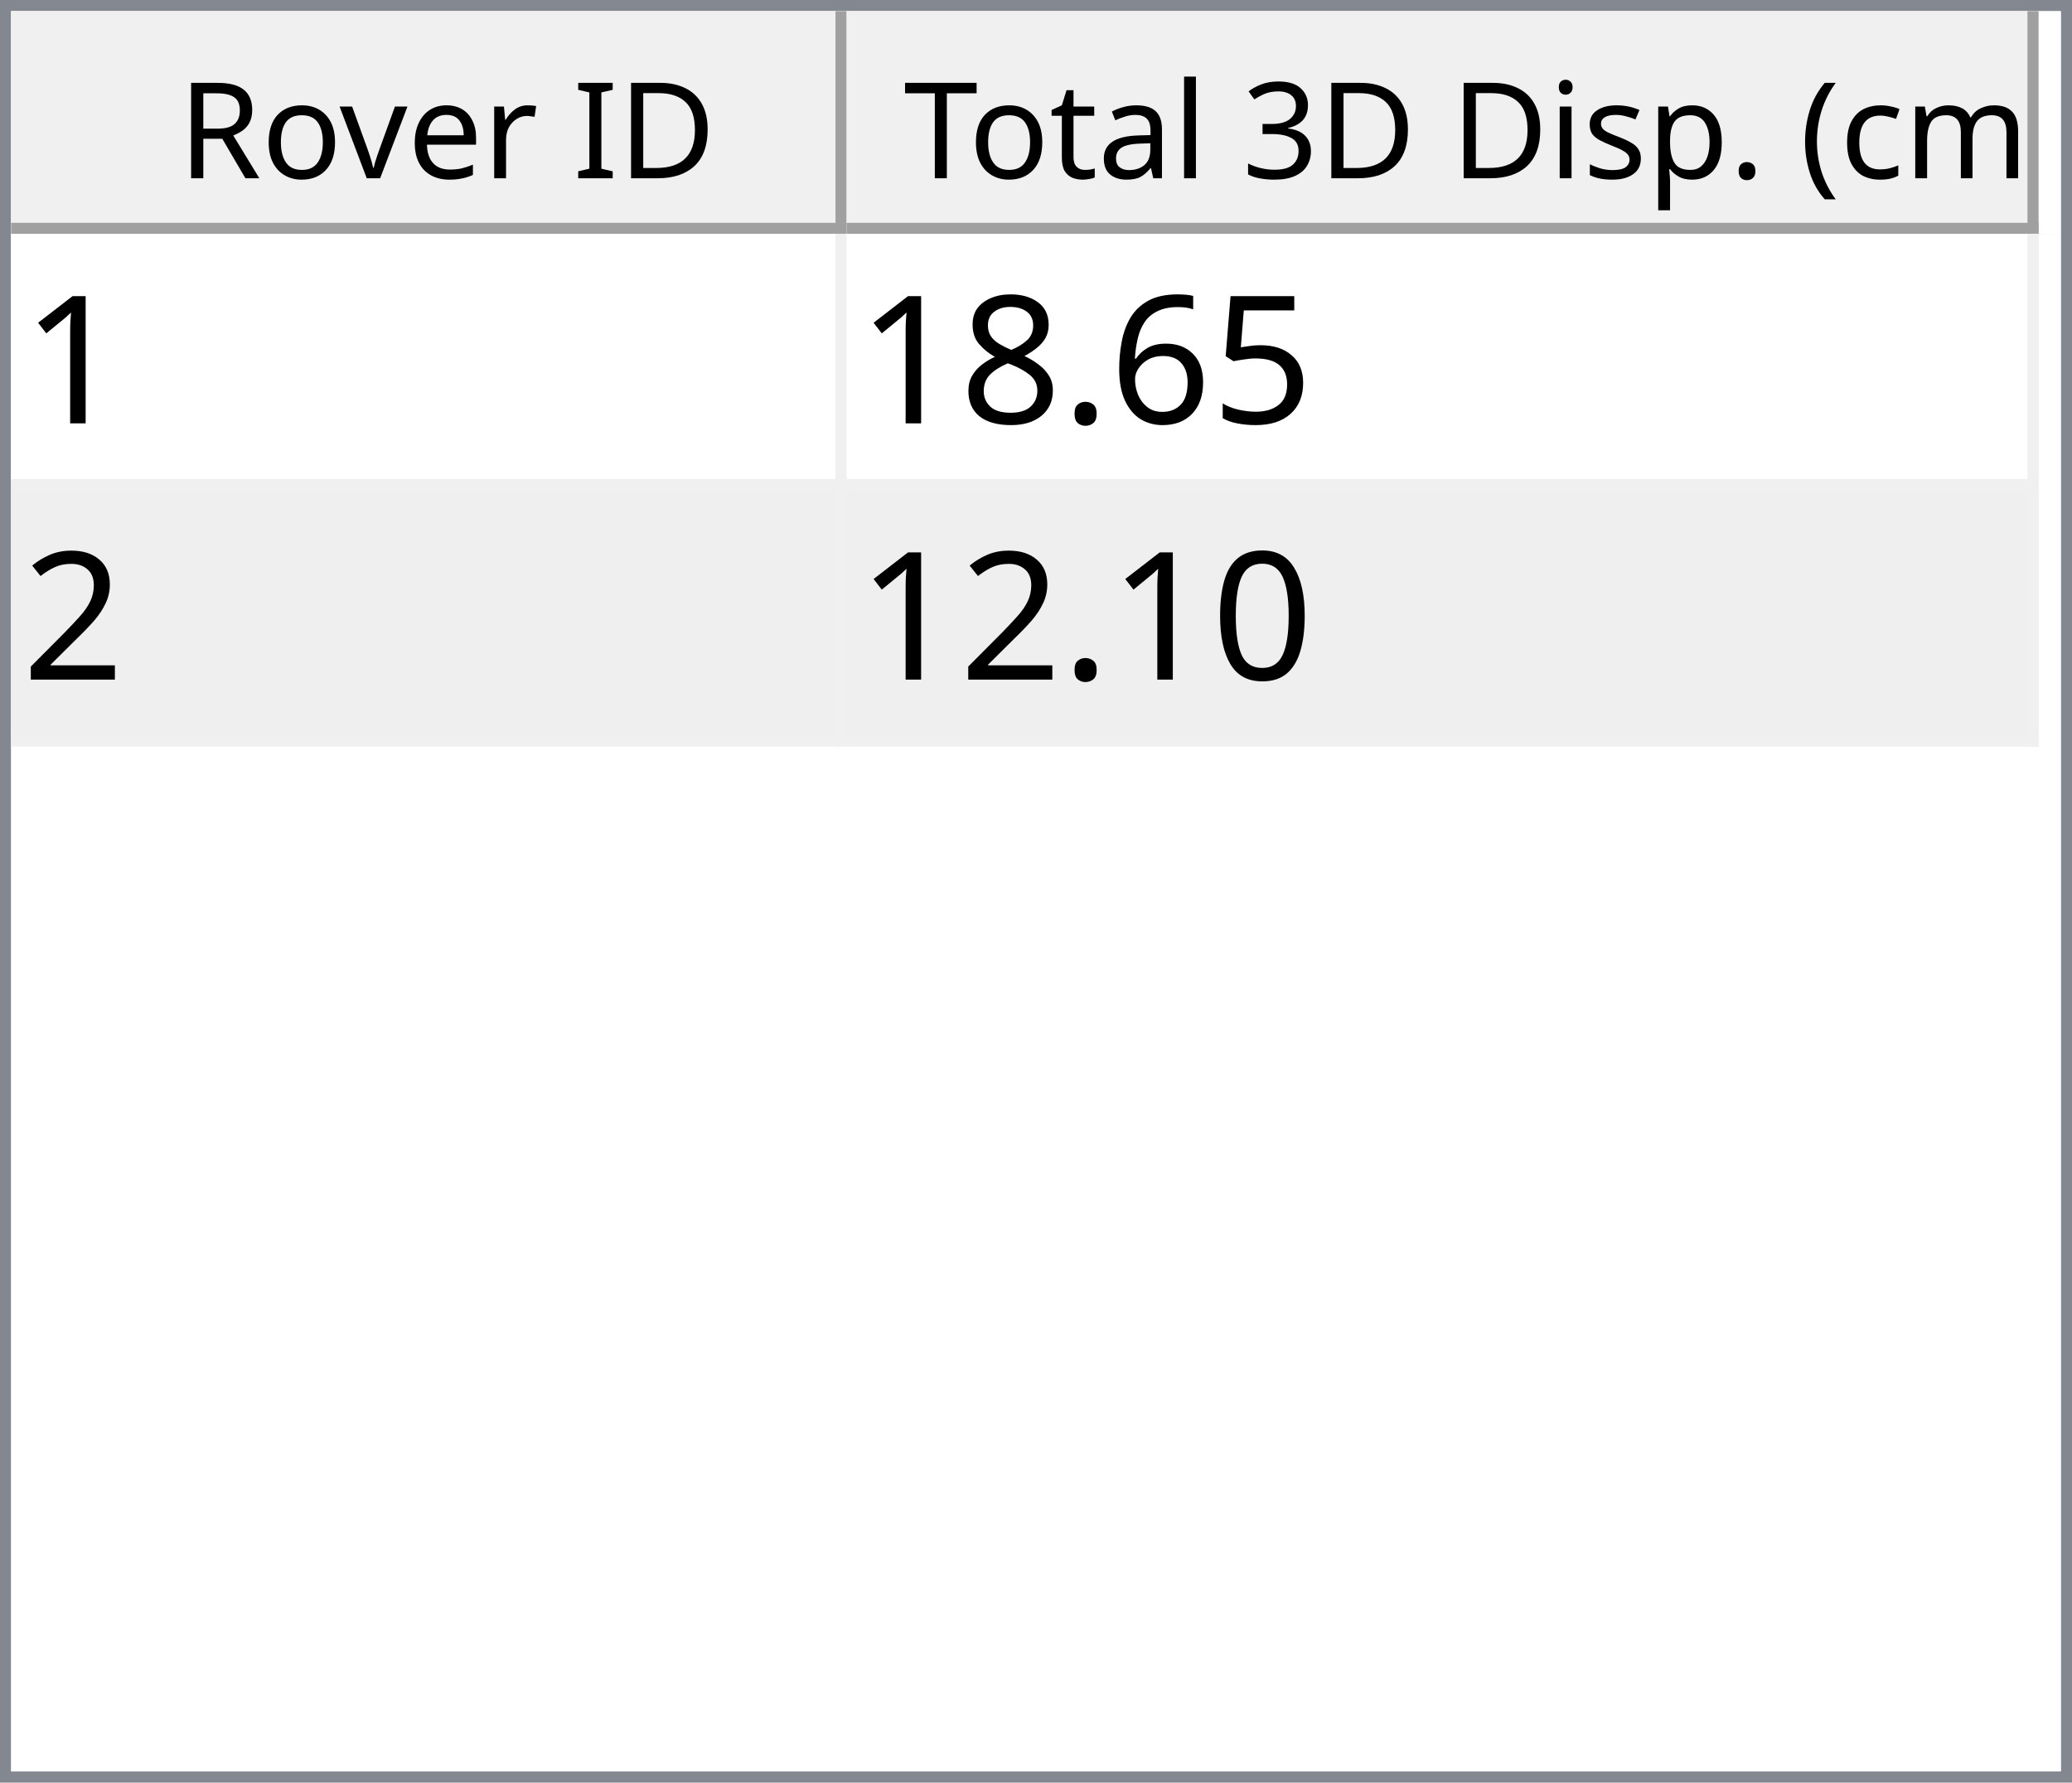
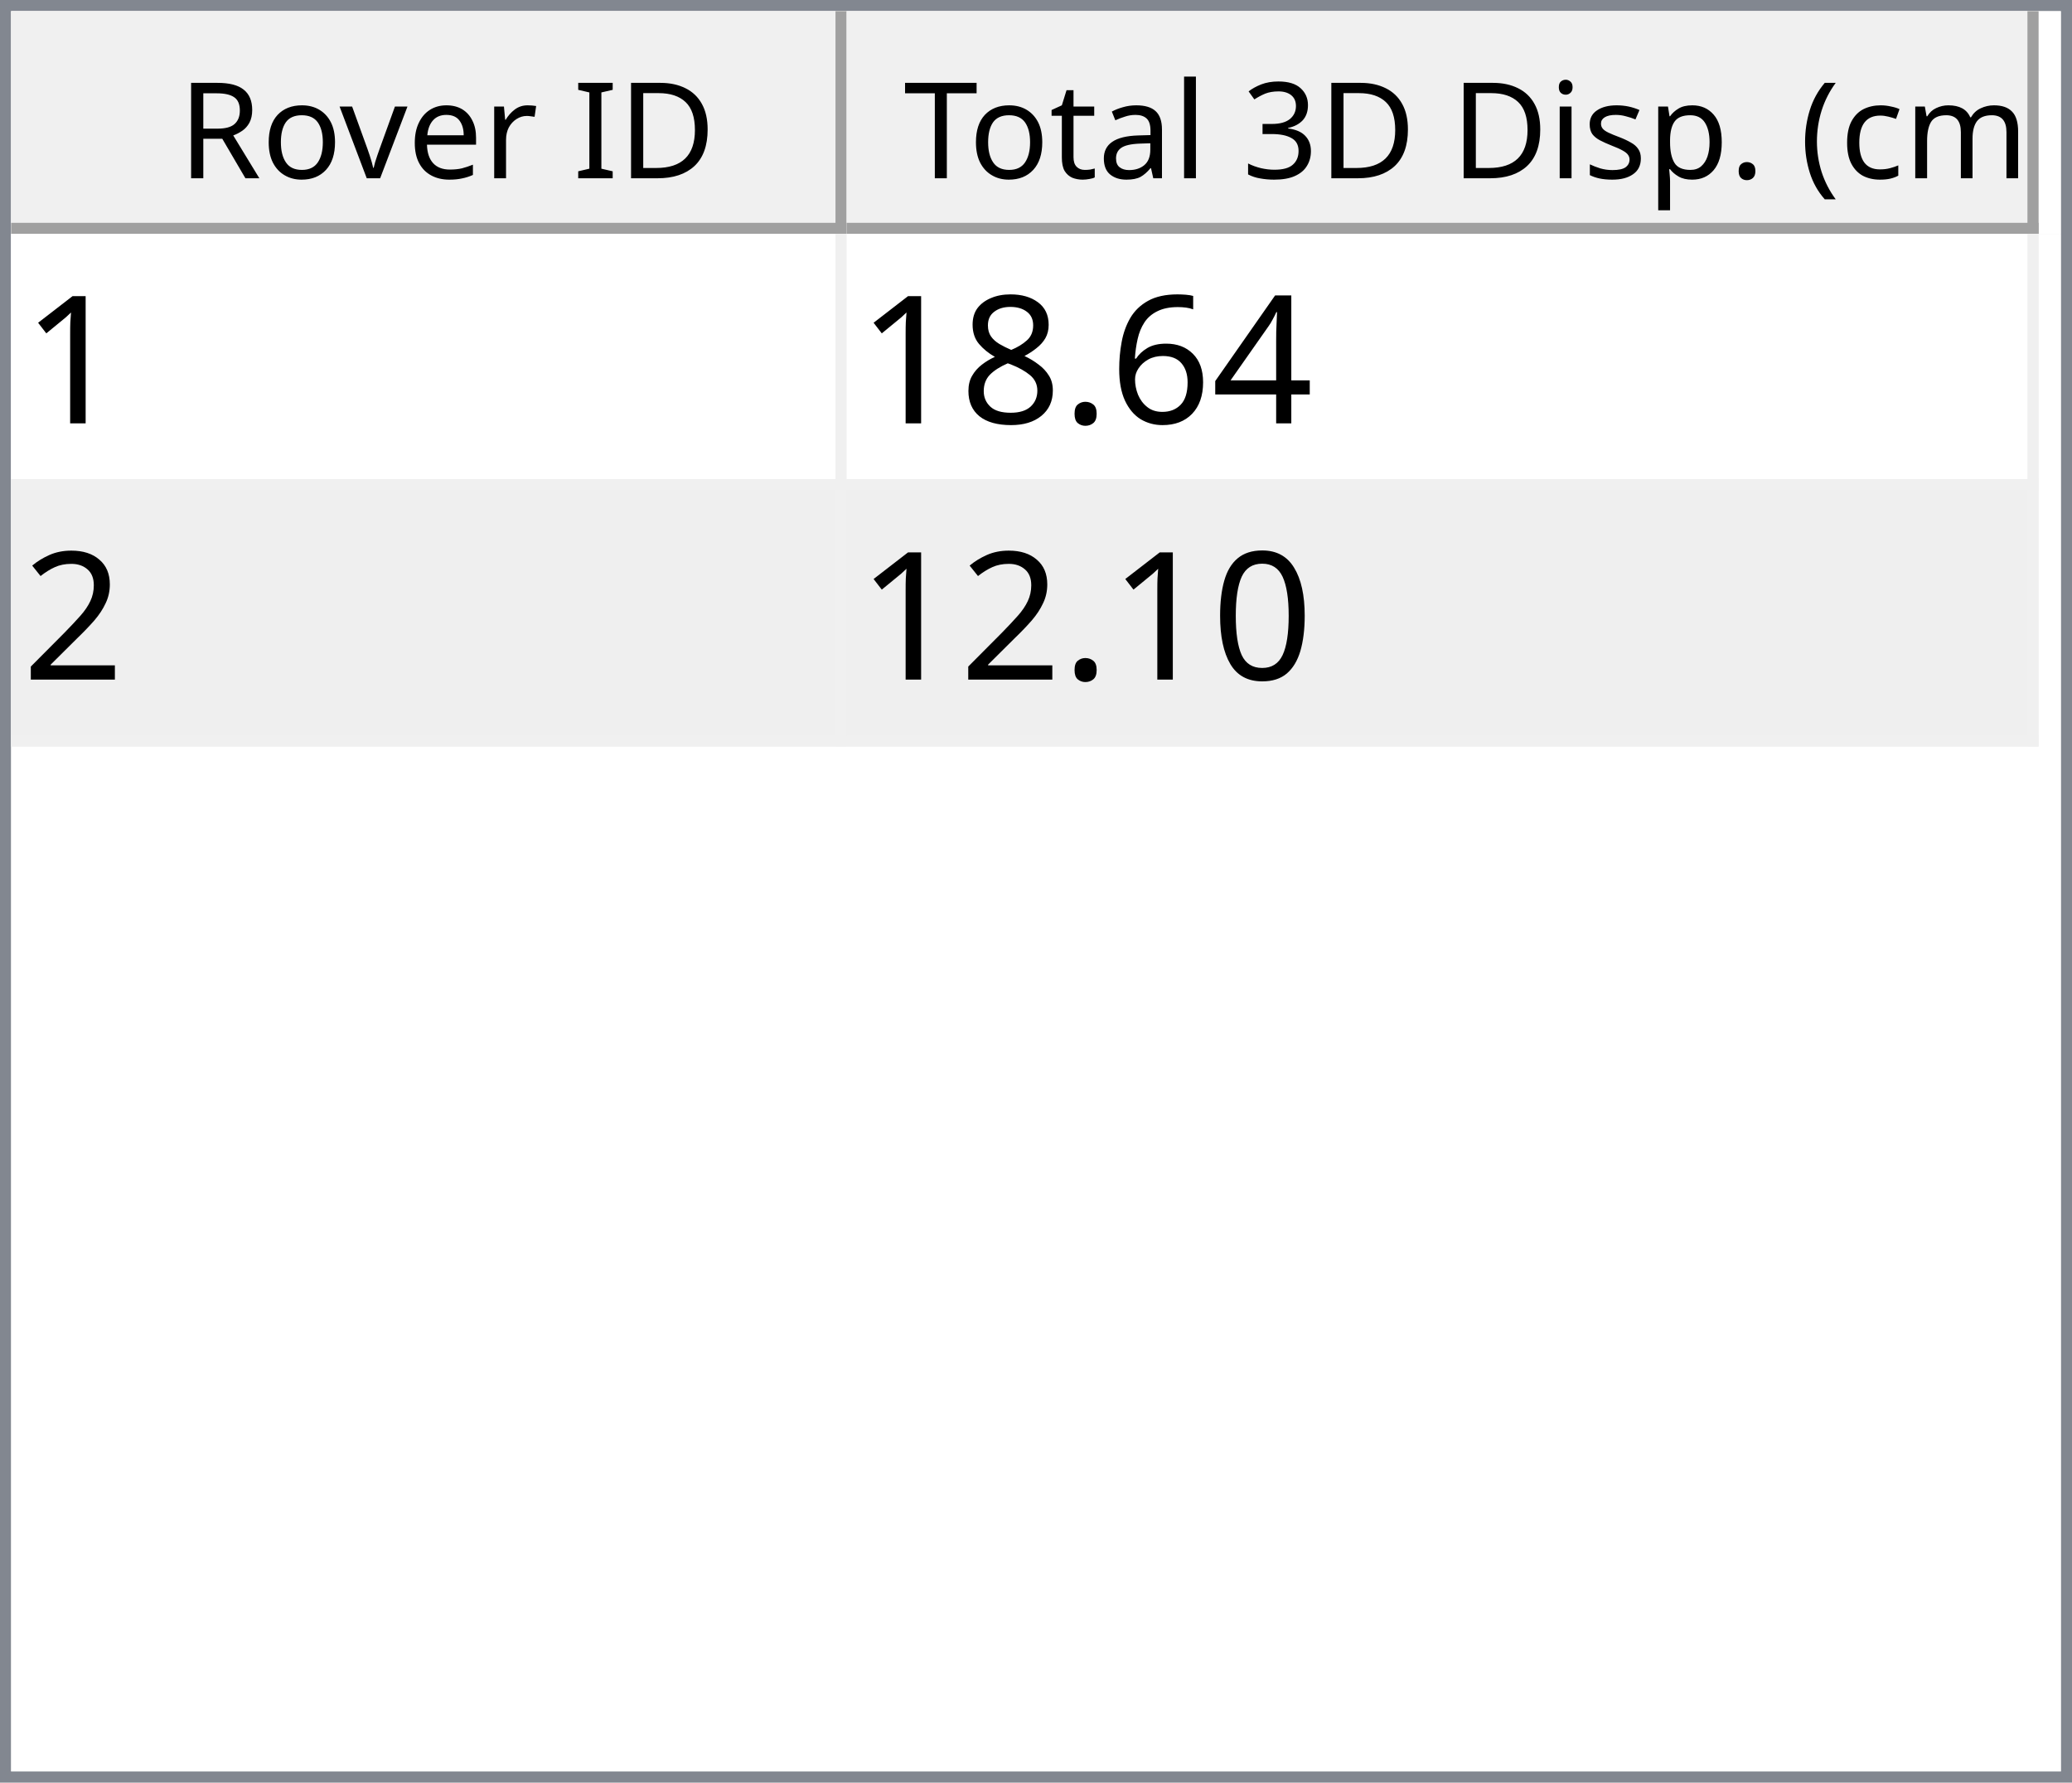
<svg xmlns="http://www.w3.org/2000/svg" style="fill-opacity:1; color-rendering:auto; color-interpolation:auto; text-rendering:auto; stroke:black; stroke-linecap:square; stroke-miterlimit:10; shape-rendering:auto; stroke-opacity:1; fill:black; stroke-dasharray:none; font-weight:normal; stroke-width:1; font-family:'Dialog'; font-style:normal; stroke-linejoin:miter; font-size:12px; stroke-dashoffset:0; image-rendering:auto;" width="186" height="160">
  <defs id="genericDefs" />
  <g>
    <defs id="defs1">
      <clipPath clipPathUnits="userSpaceOnUse" id="clipPath1">
        <path d="M0 0 L186 0 L186 160 L0 160 L0 0 Z" />
      </clipPath>
      <clipPath clipPathUnits="userSpaceOnUse" id="clipPath2">
        <path d="M0 0 L0 160 L186 160 L186 0 Z" />
      </clipPath>
      <clipPath clipPathUnits="userSpaceOnUse" id="clipPath3">
        <path d="M0 0 L0 20 L184 20 L184 0 Z" />
      </clipPath>
      <clipPath clipPathUnits="userSpaceOnUse" id="clipPath4">
        <path d="M0 0 L0 20 L75 20 L75 0 Z" />
      </clipPath>
      <clipPath clipPathUnits="userSpaceOnUse" id="clipPath5">
        <path d="M1 1 L1 19 L74 19 L74 1 Z" />
      </clipPath>
      <clipPath clipPathUnits="userSpaceOnUse" id="clipPath6">
        <path d="M0 0 L0 18 L73 18 L73 0 Z" />
      </clipPath>
      <clipPath clipPathUnits="userSpaceOnUse" id="clipPath7">
        <path d="M-0.5 -0.5 L-0.5 19.5 L74.5 19.5 L74.5 -0.5 Z" />
      </clipPath>
      <clipPath clipPathUnits="userSpaceOnUse" id="clipPath8">
        <path d="M0 0 L0 20 L107 20 L107 0 Z" />
      </clipPath>
      <clipPath clipPathUnits="userSpaceOnUse" id="clipPath9">
        <path d="M1 1 L1 19 L106 19 L106 1 Z" />
      </clipPath>
      <clipPath clipPathUnits="userSpaceOnUse" id="clipPath10">
        <path d="M0 0 L0 18 L105 18 L105 0 Z" />
      </clipPath>
      <clipPath clipPathUnits="userSpaceOnUse" id="clipPath11">
        <path d="M-0.5 -0.5 L-0.5 19.5 L106.5 19.5 L106.5 -0.5 Z" />
      </clipPath>
      <clipPath clipPathUnits="userSpaceOnUse" id="clipPath12">
        <path d="M0 0 L0 138 L184 138 L184 0 Z" />
      </clipPath>
      <clipPath clipPathUnits="userSpaceOnUse" id="clipPath13">
        <path d="M0 0 L0 46 L182 46 L182 0 Z" />
      </clipPath>
      <clipPath clipPathUnits="userSpaceOnUse" id="clipPath14">
        <path d="M-0.5 -0.5 L-0.5 45.5 L181.5 45.5 L181.5 -0.5 Z" />
      </clipPath>
      <clipPath clipPathUnits="userSpaceOnUse" id="clipPath15">
        <path d="M0 0 L0 22 L74 22 L74 0 Z" />
      </clipPath>
      <clipPath clipPathUnits="userSpaceOnUse" id="clipPath16">
        <path d="M0 0 L0 22 L106 22 L106 0 Z" />
      </clipPath>
      <font horiz-adv-x="64.551" id="font1">
        <font-face ascent="107.91" descent="25.098" units-per-em="100" style="font-style:normal; font-family:Segoe UI; font-weight:normal;" />
        <missing-glyph horiz-adv-x="64.551" d="M8.109 0 L8.109 68.266 L56.453 68.266 L56.453 0 L8.109 0 ZM15.328 7.234 L49.219 7.234 L49.219 61.031 L15.328 61.031 L15.328 7.234 Z" />
        <glyph unicode="D" horiz-adv-x="70.117" d="M9.188 0 L9.188 70.016 L28.516 70.016 Q65.531 70.016 65.531 35.891 Q65.531 19.672 55.25 9.836 Q44.969 0 27.734 0 L9.188 0 ZM17.391 62.594 L17.391 7.422 L27.828 7.422 Q41.609 7.422 49.273 14.797 Q56.938 22.172 56.938 35.688 Q56.938 62.594 28.328 62.594 L17.391 62.594 Z" />
        <glyph unicode="I" horiz-adv-x="26.611" d="M17.391 0 L9.188 0 L9.188 70.016 L17.391 70.016 L17.391 0 Z" />
        <glyph unicode=" " horiz-adv-x="27.393" d="" />
        <glyph unicode="r" horiz-adv-x="34.766" d="M34.188 41.891 Q32.078 43.5 28.125 43.5 Q23 43.5 19.555 38.672 Q16.109 33.844 16.109 25.484 L16.109 0 L8.109 0 L8.109 50 L16.109 50 L16.109 39.703 L16.312 39.703 Q18.016 44.969 21.531 47.922 Q25.047 50.875 29.391 50.875 Q32.516 50.875 34.188 50.203 L34.188 41.891 Z" />
        <glyph unicode="e" horiz-adv-x="52.295" d="M48.297 23 L12.984 23 Q13.188 14.656 17.484 10.109 Q21.781 5.562 29.297 5.562 Q37.75 5.562 44.828 11.141 L44.828 3.609 Q38.234 -1.172 27.391 -1.172 Q16.797 -1.172 10.742 5.641 Q4.688 12.453 4.688 24.812 Q4.688 36.469 11.305 43.82 Q17.922 51.172 27.734 51.172 Q37.547 51.172 42.922 44.828 Q48.297 38.484 48.297 27.203 L48.297 23 ZM40.094 29.781 Q40.047 36.719 36.75 40.578 Q33.453 44.438 27.594 44.438 Q21.922 44.438 17.969 40.383 Q14.016 36.328 13.094 29.781 L40.094 29.781 Z" />
        <glyph unicode="v" horiz-adv-x="47.9" d="M47.406 50 L27.484 0 L19.625 0 L0.688 50 L9.469 50 L22.172 13.672 Q23.578 9.672 23.922 6.688 L24.125 6.688 Q24.609 10.453 25.688 13.484 L38.969 50 L47.406 50 Z" />
        <glyph unicode="o" horiz-adv-x="58.594" d="M29 -1.172 Q17.922 -1.172 11.305 5.836 Q4.688 12.844 4.688 24.422 Q4.688 37.016 11.57 44.094 Q18.453 51.172 30.172 51.172 Q41.359 51.172 47.633 44.289 Q53.906 37.406 53.906 25.203 Q53.906 13.234 47.141 6.031 Q40.375 -1.172 29 -1.172 ZM29.594 44.438 Q21.875 44.438 17.383 39.188 Q12.891 33.938 12.891 24.703 Q12.891 15.828 17.43 10.695 Q21.969 5.562 29.594 5.562 Q37.359 5.562 41.531 10.594 Q45.703 15.625 45.703 24.906 Q45.703 34.281 41.531 39.359 Q37.359 44.438 29.594 44.438 Z" />
        <glyph unicode="R" horiz-adv-x="59.814" d="M59.375 0 L49.609 0 L37.891 19.625 Q36.281 22.359 34.766 24.289 Q33.25 26.219 31.664 27.438 Q30.078 28.656 28.25 29.219 Q26.422 29.781 24.125 29.781 L17.391 29.781 L17.391 0 L9.188 0 L9.188 70.016 L30.078 70.016 Q34.672 70.016 38.555 68.867 Q42.438 67.719 45.289 65.375 Q48.141 63.031 49.758 59.547 Q51.375 56.062 51.375 51.375 Q51.375 47.703 50.273 44.656 Q49.172 41.609 47.148 39.211 Q45.125 36.812 42.266 35.133 Q39.406 33.453 35.844 32.516 L35.844 32.328 Q37.594 31.547 38.891 30.547 Q40.188 29.547 41.359 28.18 Q42.531 26.812 43.68 25.078 Q44.828 23.344 46.234 21.047 L59.375 0 ZM17.391 62.594 L17.391 37.203 L28.516 37.203 Q31.594 37.203 34.203 38.133 Q36.812 39.062 38.719 40.797 Q40.625 42.531 41.703 45.047 Q42.781 47.562 42.781 50.688 Q42.781 56.297 39.141 59.445 Q35.5 62.594 28.609 62.594 L17.391 62.594 Z" />
        <glyph unicode=")" horiz-adv-x="30.176" d="M8.297 -15.922 L1.172 -15.922 Q16.406 2.344 16.406 26.812 Q16.406 51.469 1.078 70.016 L8.297 70.016 Q23.531 52.156 23.531 26.703 Q23.531 1.375 8.297 -15.922 Z" />
        <glyph unicode="m" horiz-adv-x="86.133" d="M79.109 0 L71.094 0 L71.094 28.719 Q71.094 37.016 68.531 40.727 Q65.969 44.438 59.906 44.438 Q54.781 44.438 51.195 39.75 Q47.609 35.062 47.609 28.516 L47.609 0 L39.594 0 L39.594 29.688 Q39.594 44.438 28.219 44.438 Q22.953 44.438 19.531 40.016 Q16.109 35.594 16.109 28.516 L16.109 0 L8.109 0 L8.109 50 L16.109 50 L16.109 42.094 L16.312 42.094 Q21.625 51.172 31.844 51.172 Q36.969 51.172 40.773 48.312 Q44.578 45.453 46 40.828 Q51.562 51.172 62.594 51.172 Q79.109 51.172 79.109 30.812 L79.109 0 Z" />
        <glyph unicode="c" horiz-adv-x="46.191" d="M42.188 2.297 Q36.422 -1.172 28.516 -1.172 Q17.828 -1.172 11.258 5.789 Q4.688 12.75 4.688 23.828 Q4.688 36.188 11.766 43.68 Q18.844 51.172 30.672 51.172 Q37.25 51.172 42.281 48.734 L42.281 40.531 Q36.719 44.438 30.375 44.438 Q22.703 44.438 17.797 38.945 Q12.891 33.453 12.891 24.516 Q12.891 15.719 17.508 10.641 Q22.125 5.562 29.891 5.562 Q36.422 5.562 42.188 9.906 L42.188 2.297 Z" />
        <glyph unicode="(" horiz-adv-x="30.176" d="M29.109 -15.922 L21.969 -15.922 Q6.844 1.375 6.844 26.703 Q6.844 52.156 21.969 70.016 L29.203 70.016 Q13.875 51.469 13.875 26.812 Q13.875 2.344 29.109 -15.922 Z" />
        <glyph unicode="." horiz-adv-x="21.68" d="M10.891 -1.078 Q8.641 -1.078 7.055 0.539 Q5.469 2.156 5.469 4.391 Q5.469 6.641 7.055 8.273 Q8.641 9.906 10.891 9.906 Q13.188 9.906 14.797 8.273 Q16.406 6.641 16.406 4.391 Q16.406 2.156 14.797 0.539 Q13.188 -1.078 10.891 -1.078 Z" />
        <glyph unicode="p" horiz-adv-x="58.789" d="M16.312 7.234 L16.109 7.234 L16.109 -23 L8.109 -23 L8.109 50 L16.109 50 L16.109 41.219 L16.312 41.219 Q22.219 51.172 33.594 51.172 Q43.266 51.172 48.688 44.461 Q54.109 37.75 54.109 26.469 Q54.109 13.922 48 6.375 Q41.891 -1.172 31.297 -1.172 Q21.578 -1.172 16.312 7.234 ZM16.109 27.391 L16.109 20.406 Q16.109 14.203 20.141 9.883 Q24.172 5.562 30.375 5.562 Q37.641 5.562 41.773 11.133 Q45.906 16.703 45.906 26.609 Q45.906 34.969 42.047 39.703 Q38.188 44.438 31.594 44.438 Q24.609 44.438 20.359 39.578 Q16.109 34.719 16.109 27.391 Z" />
        <glyph unicode="s" horiz-adv-x="42.432" d="M5.078 1.812 L5.078 10.406 Q11.625 5.562 19.484 5.562 Q30.031 5.562 30.031 12.594 Q30.031 14.594 29.125 15.992 Q28.219 17.391 26.68 18.461 Q25.141 19.531 23.07 20.383 Q21 21.234 18.609 22.172 Q15.281 23.484 12.766 24.828 Q10.25 26.172 8.57 27.859 Q6.891 29.547 6.031 31.695 Q5.172 33.844 5.172 36.719 Q5.172 40.234 6.789 42.945 Q8.406 45.656 11.086 47.484 Q13.766 49.312 17.211 50.242 Q20.656 51.172 24.312 51.172 Q30.812 51.172 35.938 48.922 L35.938 40.828 Q30.422 44.438 23.25 44.438 Q21 44.438 19.195 43.922 Q17.391 43.406 16.094 42.477 Q14.797 41.547 14.086 40.258 Q13.375 38.969 13.375 37.406 Q13.375 35.453 14.086 34.133 Q14.797 32.812 16.164 31.789 Q17.531 30.766 19.484 29.938 Q21.438 29.109 23.922 28.125 Q27.25 26.859 29.883 25.516 Q32.516 24.172 34.375 22.484 Q36.234 20.797 37.234 18.602 Q38.234 16.406 38.234 13.375 Q38.234 9.672 36.602 6.938 Q34.969 4.203 32.234 2.398 Q29.5 0.594 25.93 -0.289 Q22.359 -1.172 18.453 -1.172 Q10.75 -1.172 5.078 1.812 Z" />
        <glyph unicode="i" horiz-adv-x="24.219" d="M12.203 62.703 Q10.062 62.703 8.547 64.164 Q7.031 65.625 7.031 67.875 Q7.031 70.125 8.547 71.609 Q10.062 73.094 12.203 73.094 Q14.406 73.094 15.945 71.609 Q17.484 70.125 17.484 67.875 Q17.484 65.719 15.945 64.211 Q14.406 62.703 12.203 62.703 ZM16.109 0 L8.109 0 L8.109 50 L16.109 50 L16.109 0 Z" />
        <glyph unicode="3" horiz-adv-x="53.906" d="M46.531 19.828 Q46.531 15.094 44.75 11.211 Q42.969 7.328 39.719 4.57 Q36.469 1.812 31.93 0.297 Q27.391 -1.219 21.922 -1.219 Q11.922 -1.219 6 2.594 L6 11.188 Q13.094 5.609 22.219 5.609 Q25.875 5.609 28.828 6.539 Q31.781 7.469 33.906 9.227 Q36.031 10.984 37.18 13.477 Q38.328 15.969 38.328 19.094 Q38.328 32.812 18.797 32.812 L12.984 32.812 L12.984 39.594 L18.5 39.594 Q35.797 39.594 35.797 52.484 Q35.797 64.406 22.609 64.406 Q15.188 64.406 8.688 59.422 L8.688 67.188 Q15.375 71.188 24.609 71.188 Q29 71.188 32.57 69.969 Q36.141 68.75 38.68 66.555 Q41.219 64.359 42.609 61.281 Q44 58.203 44 54.5 Q44 40.672 30.031 36.719 L30.031 36.531 Q33.594 36.141 36.625 34.797 Q39.656 33.453 41.852 31.305 Q44.047 29.156 45.289 26.25 Q46.531 23.344 46.531 19.828 Z" />
        <glyph unicode="l" horiz-adv-x="24.219" d="M16.109 0 L8.109 0 L8.109 74.031 L16.109 74.031 L16.109 0 Z" />
        <glyph unicode="a" horiz-adv-x="50.879" d="M43.891 0 L35.891 0 L35.891 7.812 L35.688 7.812 Q30.469 -1.172 20.312 -1.172 Q12.844 -1.172 8.617 2.781 Q4.391 6.734 4.391 13.281 Q4.391 27.297 20.906 29.594 L35.891 31.688 Q35.891 44.438 25.594 44.438 Q16.547 44.438 9.281 38.281 L9.281 46.484 Q16.656 51.172 26.266 51.172 Q43.891 51.172 43.891 32.516 L43.891 0 ZM35.891 25.297 L23.828 23.641 Q18.266 22.859 15.43 20.875 Q12.594 18.891 12.594 13.875 Q12.594 10.203 15.211 7.883 Q17.828 5.562 22.172 5.562 Q28.125 5.562 32.008 9.742 Q35.891 13.922 35.891 20.312 L35.891 25.297 Z" />
        <glyph unicode="t" horiz-adv-x="33.887" d="M31.297 0.484 Q28.469 -1.078 23.828 -1.078 Q10.688 -1.078 10.688 13.578 L10.688 43.172 L2.094 43.172 L2.094 50 L10.688 50 L10.688 62.203 L18.703 64.797 L18.703 50 L31.297 50 L31.297 43.172 L18.703 43.172 L18.703 14.984 Q18.703 9.969 20.414 7.82 Q22.125 5.672 26.078 5.672 Q29.109 5.672 31.297 7.328 L31.297 0.484 Z" />
        <glyph unicode="T" horiz-adv-x="52.393" d="M50.594 62.594 L30.375 62.594 L30.375 0 L22.172 0 L22.172 62.594 L2 62.594 L2 70.016 L50.594 70.016 L50.594 62.594 Z" />
      </font>
      <font horiz-adv-x="75.0" id="font2">
        <font-face ascent="100.537" descent="21.973" units-per-em="100" style="font-style:normal; font-family:sans-serif; font-weight:normal;" />
        <missing-glyph horiz-adv-x="75.0" d="M12.5 0 L12.5 62.5 L62.5 62.5 L62.5 0 L12.5 0 ZM14.062 1.562 L60.938 1.562 L60.938 60.938 L14.062 60.938 L14.062 1.562 Z" />
        <glyph unicode="1" horiz-adv-x="55.615" d="M37.25 0 L28.469 0 L28.469 56 Q25.297 52.984 20.141 49.953 Q14.984 46.922 10.891 45.406 L10.891 53.906 Q18.266 57.375 23.781 62.305 Q29.297 67.234 31.594 71.875 L37.25 71.875 L37.25 0 Z" />
-         <glyph unicode="5" horiz-adv-x="55.615" d="M4.156 18.75 L13.375 19.531 Q14.406 12.797 18.141 9.398 Q21.875 6 27.156 6 Q33.5 6 37.891 10.789 Q42.281 15.578 42.281 23.484 Q42.281 31 38.062 35.352 Q33.844 39.703 27 39.703 Q22.75 39.703 19.336 37.773 Q15.922 35.844 13.969 32.766 L5.719 33.844 L12.641 70.609 L48.25 70.609 L48.25 62.203 L19.672 62.203 L15.828 42.969 Q22.266 47.469 29.344 47.469 Q38.719 47.469 45.164 40.969 Q51.609 34.469 51.609 24.266 Q51.609 14.547 45.953 7.469 Q39.062 -1.219 27.156 -1.219 Q17.391 -1.219 11.211 4.25 Q5.031 9.719 4.156 18.75 Z" />
+         <glyph unicode="4" horiz-adv-x="55.615" d="M32.328 0 L32.328 17.141 L1.266 17.141 L1.266 25.203 L33.938 71.578 L41.109 71.578 L41.109 25.203 L50.781 25.203 L50.781 17.141 L41.109 17.141 L41.109 0 L32.328 0 ZM32.328 25.203 L32.328 57.469 L9.906 25.203 L32.328 25.203 Z" />
        <glyph unicode="6" horiz-adv-x="55.615" d="M49.75 54.047 L41.016 53.375 Q39.844 58.547 37.703 60.891 Q34.125 64.656 28.906 64.656 Q24.703 64.656 21.531 62.312 Q17.391 59.281 14.992 53.469 Q12.594 47.656 12.5 36.922 Q15.672 41.75 20.266 44.094 Q24.859 46.438 29.891 46.438 Q38.672 46.438 44.852 39.969 Q51.031 33.5 51.031 23.25 Q51.031 16.5 48.125 10.719 Q45.219 4.938 40.141 1.859 Q35.062 -1.219 28.609 -1.219 Q17.625 -1.219 10.695 6.859 Q3.766 14.938 3.766 33.5 Q3.766 54.25 11.422 63.672 Q18.109 71.875 29.438 71.875 Q37.891 71.875 43.289 67.141 Q48.688 62.406 49.75 54.047 ZM13.875 23.188 Q13.875 18.656 15.797 14.508 Q17.719 10.359 21.188 8.18 Q24.656 6 28.469 6 Q34.031 6 38.039 10.492 Q42.047 14.984 42.047 22.703 Q42.047 30.125 38.086 34.398 Q34.125 38.672 28.125 38.672 Q22.172 38.672 18.023 34.398 Q13.875 30.125 13.875 23.188 Z" />
        <glyph unicode="." horiz-adv-x="27.783" d="M9.078 0 L9.078 10.016 L19.094 10.016 L19.094 0 L9.078 0 Z" />
        <glyph unicode="8" horiz-adv-x="55.615" d="M17.672 38.812 Q12.203 40.828 9.57 44.539 Q6.938 48.25 6.938 53.422 Q6.938 61.234 12.555 66.555 Q18.172 71.875 27.484 71.875 Q36.859 71.875 42.578 66.43 Q48.297 60.984 48.297 53.172 Q48.297 48.188 45.68 44.508 Q43.062 40.828 37.75 38.812 Q44.344 36.672 47.781 31.883 Q51.219 27.094 51.219 20.453 Q51.219 11.281 44.727 5.031 Q38.234 -1.219 27.641 -1.219 Q17.047 -1.219 10.547 5.055 Q4.047 11.328 4.047 20.703 Q4.047 27.688 7.594 32.398 Q11.141 37.109 17.672 38.812 ZM15.922 53.719 Q15.922 48.641 19.195 45.414 Q22.469 42.188 27.688 42.188 Q32.766 42.188 36.016 45.383 Q39.266 48.578 39.266 53.219 Q39.266 58.062 35.914 61.359 Q32.562 64.656 27.594 64.656 Q22.562 64.656 19.242 61.43 Q15.922 58.203 15.922 53.719 ZM13.094 20.656 Q13.094 16.891 14.875 13.375 Q16.656 9.859 20.172 7.93 Q23.688 6 27.734 6 Q34.031 6 38.133 10.055 Q42.234 14.109 42.234 20.359 Q42.234 26.703 38.016 30.859 Q33.797 35.016 27.438 35.016 Q21.234 35.016 17.164 30.914 Q13.094 26.812 13.094 20.656 Z" />
        <glyph unicode="2" horiz-adv-x="55.615" d="M50.344 8.453 L50.344 0 L3.031 0 Q2.938 3.172 4.047 6.109 Q5.859 10.938 9.836 15.625 Q13.812 20.312 21.344 26.469 Q33.016 36.031 37.117 41.625 Q41.219 47.219 41.219 52.203 Q41.219 57.422 37.477 61.008 Q33.734 64.594 27.734 64.594 Q21.391 64.594 17.578 60.789 Q13.766 56.984 13.719 50.25 L4.688 51.172 Q5.609 61.281 11.664 66.578 Q17.719 71.875 27.938 71.875 Q38.234 71.875 44.242 66.164 Q50.25 60.453 50.25 52 Q50.25 47.703 48.492 43.555 Q46.734 39.406 42.656 34.812 Q38.578 30.219 29.109 22.219 Q21.188 15.578 18.945 13.211 Q16.703 10.844 15.234 8.453 L50.344 8.453 Z" />
        <glyph unicode="0" horiz-adv-x="55.615" d="M4.156 35.297 Q4.156 48 6.766 55.742 Q9.375 63.484 14.523 67.68 Q19.672 71.875 27.484 71.875 Q33.25 71.875 37.594 69.555 Q41.938 67.234 44.773 62.867 Q47.609 58.5 49.219 52.227 Q50.828 45.953 50.828 35.297 Q50.828 22.703 48.242 14.969 Q45.656 7.234 40.508 3.008 Q35.359 -1.219 27.484 -1.219 Q17.141 -1.219 11.234 6.203 Q4.156 15.141 4.156 35.297 ZM13.188 35.297 Q13.188 17.672 17.312 11.836 Q21.438 6 27.484 6 Q33.547 6 37.672 11.859 Q41.797 17.719 41.797 35.297 Q41.797 52.984 37.672 58.789 Q33.547 64.594 27.391 64.594 Q21.344 64.594 17.719 59.469 Q13.188 52.938 13.188 35.297 Z" />
      </font>
    </defs>
    <g style="fill:white; stroke:white;">
      <rect x="0" y="0" width="186" style="clip-path:url(#clipPath1); stroke:none;" height="160" />
    </g>
    <g style="fill:white; text-rendering:optimizeSpeed; color-rendering:optimizeSpeed; image-rendering:optimizeSpeed; shape-rendering:crispEdges; stroke:white; color-interpolation:sRGB;">
      <rect x="0" width="186" height="160" y="0" style="stroke:none;" />
      <path style="stroke:none;" d="M0 160 L186 160 L186 0 L0 0 Z" />
    </g>
    <g style="fill:rgb(240,240,240); font-family:'Segoe UI'; stroke:rgb(240,240,240);">
      <rect x="0" y="0" width="186" style="clip-path:url(#clipPath2); stroke:none;" height="160" />
    </g>
    <g style="fill:rgb(130,135,144); font-family:'Segoe UI'; stroke:rgb(130,135,144);">
      <path d="M0 0 L186 0 L186 160 L0 160 L0 0 ZM1 1 L185 1 L185 159 L1 159 L1 1 Z" style="fill-rule:evenodd; clip-path:url(#clipPath2); stroke:none;" />
    </g>
    <g style="fill:white; font-family:'Segoe UI'; stroke:white;" transform="translate(1,1)">
      <rect x="0" y="0" width="184" style="clip-path:url(#clipPath3); stroke:none;" height="20" />
    </g>
    <g style="fill:rgb(240,240,240); font-family:'Segoe UI'; stroke:rgb(240,240,240);" transform="translate(1,1)">
      <rect x="0" y="0" width="75" style="clip-path:url(#clipPath4); stroke:none;" height="20" />
    </g>
    <g style="font-family:'Segoe UI';" transform="translate(2,2)">
      <text x="14" xml:space="preserve" y="14" style="clip-path:url(#clipPath6); stroke:none;">Rover ID</text>
    </g>
    <g style="fill:rgb(160,160,160); font-family:'Segoe UI'; stroke:rgb(160,160,160); stroke-linejoin:bevel;" transform="translate(1.5,1.5)">
      <line x1="74" x2="74" y1="0" style="fill:none; clip-path:url(#clipPath7);" y2="19" />
    </g>
    <g style="fill:rgb(160,160,160); font-family:'Segoe UI'; stroke:rgb(160,160,160); stroke-linejoin:bevel;" transform="matrix(1,0,0,1,1,1) translate(0.5,0.5)">
      <line x1="0" x2="74" y1="19" style="fill:none; clip-path:url(#clipPath7);" y2="19" />
    </g>
    <g style="fill:rgb(240,240,240); font-family:'Segoe UI'; stroke:rgb(240,240,240);" transform="translate(76,1)">
      <rect x="0" y="0" width="107" style="clip-path:url(#clipPath8); stroke:none;" height="20" />
    </g>
    <g style="font-family:'Segoe UI';" transform="translate(77,2)">
      <text x="1" xml:space="preserve" y="14" style="clip-path:url(#clipPath10); stroke:none;"> Total 3D Disp. (cm)</text>
    </g>
    <g style="fill:rgb(160,160,160); font-family:'Segoe UI'; stroke:rgb(160,160,160); stroke-linejoin:bevel;" transform="translate(76.5,1.5)">
      <line x1="106" x2="106" y1="0" style="fill:none; clip-path:url(#clipPath11);" y2="19" />
    </g>
    <g style="fill:rgb(160,160,160); font-family:'Segoe UI'; stroke:rgb(160,160,160); stroke-linejoin:bevel;" transform="matrix(1,0,0,1,76,1) translate(0.5,0.5)">
      <line x1="0" x2="106" y1="19" style="fill:none; clip-path:url(#clipPath11);" y2="19" />
    </g>
    <g style="fill:white; font-family:'Segoe UI'; stroke:white;" transform="translate(1,21)">
      <rect x="0" y="0" width="184" style="clip-path:url(#clipPath12); stroke:none;" height="138" />
    </g>
    <g style="fill:rgb(240,240,240); font-size:16px; font-family:sans-serif; stroke:rgb(240,240,240);" transform="translate(1,21)">
      <rect x="0" y="0" width="182" style="clip-path:url(#clipPath13); stroke:none;" height="46" />
      <line transform="translate(0.5,0.5)" x1="0" x2="181" y1="22" style="clip-path:url(#clipPath14); fill:none; stroke-linejoin:bevel;" y2="22" />
    </g>
    <g transform="matrix(1,0,0,1,1,21) translate(0.5,0.5)" style="fill:rgb(240,240,240); font-size:16px; font-family:sans-serif; stroke:rgb(240,240,240); stroke-linejoin:bevel;">
      <line x1="0" x2="181" y1="45" style="fill:none; clip-path:url(#clipPath14);" y2="45" />
    </g>
    <g transform="matrix(1,0,0,1,1,21) translate(0.5,0.5)" style="fill:rgb(240,240,240); font-size:16px; font-family:sans-serif; stroke:rgb(240,240,240); stroke-linejoin:bevel;">
      <line x1="74" x2="74" y1="0" style="fill:none; clip-path:url(#clipPath14);" y2="45" />
    </g>
    <g transform="matrix(1,0,0,1,1,21) translate(0.5,0.5)" style="fill:rgb(240,240,240); font-size:16px; font-family:sans-serif; stroke:rgb(240,240,240); stroke-linejoin:bevel;">
      <line x1="181" x2="181" y1="0" style="fill:none; clip-path:url(#clipPath14);" y2="45" />
    </g>
    <g style="fill:white; font-size:16px; font-family:sans-serif; stroke:white;" transform="matrix(1,0,0,1,1,21)">
      <rect x="0" y="0" width="74" style="clip-path:url(#clipPath15); stroke:none;" height="22" />
      <text x="1" y="17" style="fill:black; clip-path:url(#clipPath15); stroke:none;" xml:space="preserve">1</text>
    </g>
    <g style="fill:white; font-size:16px; font-family:sans-serif; stroke:white;" transform="matrix(1,0,0,1,1,21) translate(75,0)">
      <rect x="0" y="0" width="106" style="clip-path:url(#clipPath16); stroke:none;" height="22" />
-       <text x="1" y="17" style="fill:black; clip-path:url(#clipPath16); stroke:none;" xml:space="preserve">18.65</text>
+       <text x="1" y="17" style="fill:black; clip-path:url(#clipPath16); stroke:none;" xml:space="preserve">18.64</text>
    </g>
    <g style="fill:rgb(239,239,239); font-size:16px; font-family:sans-serif; stroke:rgb(239,239,239);" transform="matrix(1,0,0,1,1,21) translate(0,23)">
      <rect x="0" y="0" width="74" style="clip-path:url(#clipPath15); stroke:none;" height="22" />
      <text x="1" y="17" style="fill:black; clip-path:url(#clipPath15); stroke:none;" xml:space="preserve">2</text>
    </g>
    <g style="fill:rgb(239,239,239); font-size:16px; font-family:sans-serif; stroke:rgb(239,239,239);" transform="matrix(1,0,0,1,1,21) translate(75,23)">
      <rect x="0" y="0" width="106" style="clip-path:url(#clipPath16); stroke:none;" height="22" />
      <text x="1" y="17" style="fill:black; clip-path:url(#clipPath16); stroke:none;" xml:space="preserve">12.10</text>
    </g>
  </g>
</svg>
